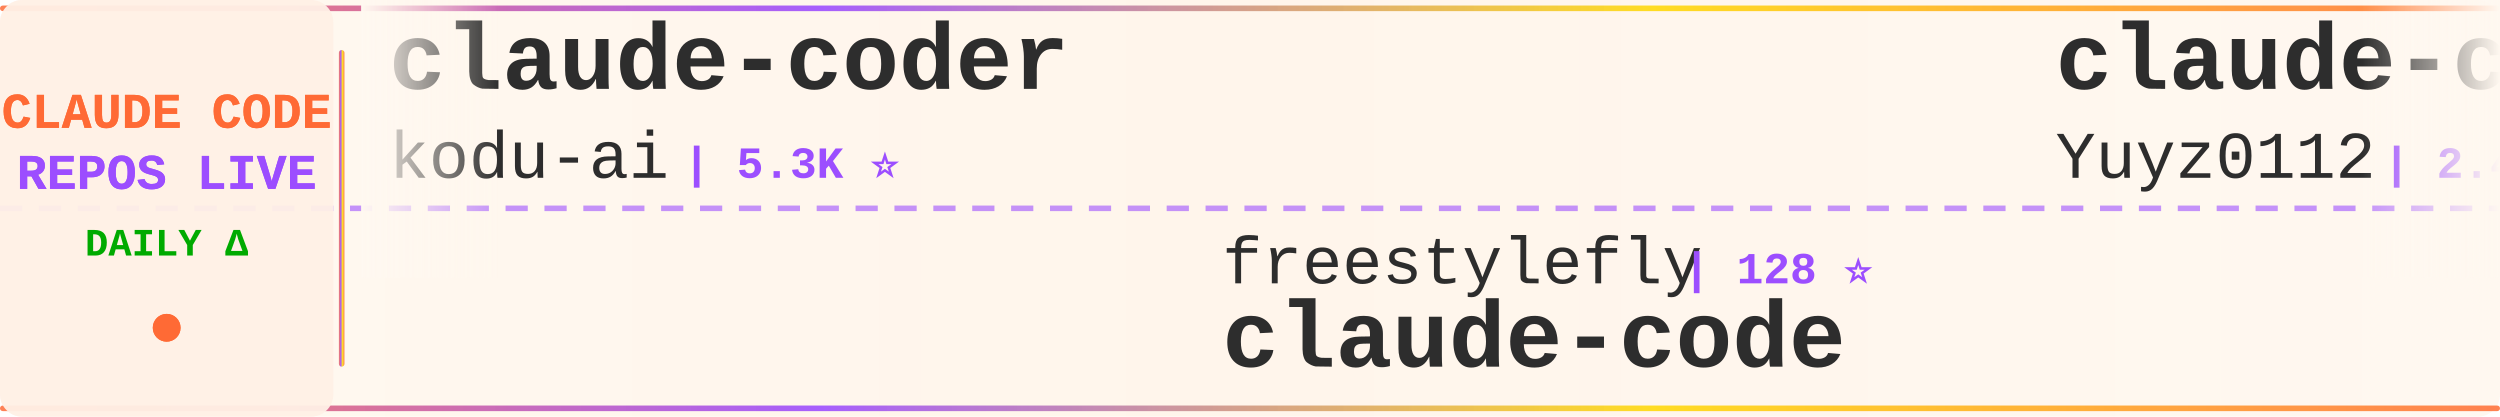
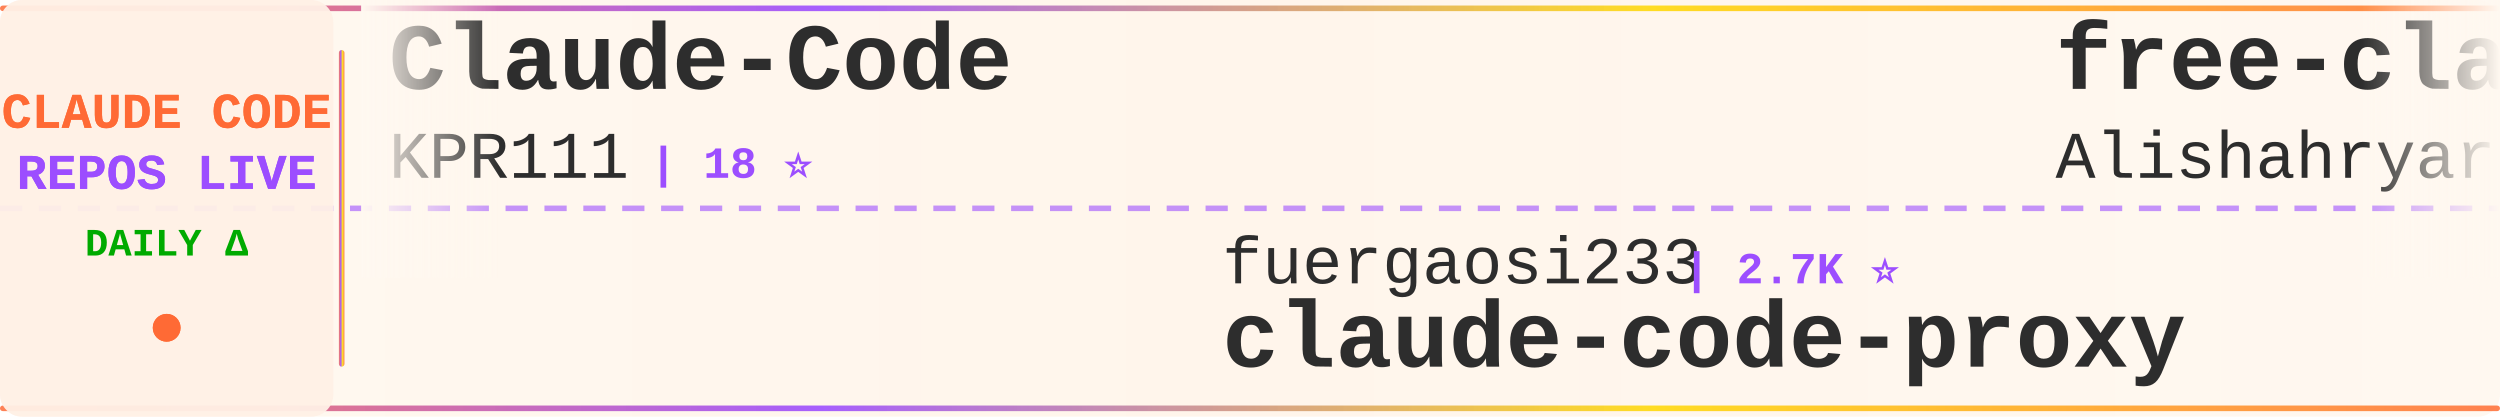
<svg xmlns="http://www.w3.org/2000/svg" width="900" height="150">
  <defs>
    <linearGradient id="tickerBg" x1="0%" y1="0%" x2="100%" y2="0%">
      <stop offset="0%" style="stop-color:#fff8f0;stop-opacity:0.98" />
      <stop offset="50%" style="stop-color:#fff5eb;stop-opacity:1" />
      <stop offset="100%" style="stop-color:#fff8f0;stop-opacity:0.98" />
    </linearGradient>
    <linearGradient id="borderGrad" x1="0%" y1="0%" x2="100%" y2="0%">
      <stop offset="0%" style="stop-color:#FF6B35;stop-opacity:0.85">
        <animate attributeName="stop-opacity" values="0.85;1;0.85" dur="2s" repeatCount="indefinite" />
      </stop>
      <stop offset="33%" style="stop-color:#9C4EFF;stop-opacity:0.9">
        <animate attributeName="stop-opacity" values="0.9;1;0.9" dur="2.2s" repeatCount="indefinite" />
      </stop>
      <stop offset="66%" style="stop-color:#FFD700;stop-opacity:0.85">
        <animate attributeName="stop-opacity" values="0.85;1;0.85" dur="1.8s" repeatCount="indefinite" />
      </stop>
      <stop offset="100%" style="stop-color:#FF6B35;stop-opacity:0.85">
        <animate attributeName="stop-opacity" values="0.85;1;0.85" dur="2s" repeatCount="indefinite" />
      </stop>
    </linearGradient>
    <filter id="textGlow">
      <feGaussianBlur stdDeviation="0.15" result="coloredBlur" />
      <feMerge>
        <feMergeNode in="coloredBlur" />
        <feMergeNode in="SourceGraphic" />
      </feMerge>
    </filter>
    <filter id="metricGlow">
      <feGaussianBlur stdDeviation="0.2" result="coloredBlur" />
      <feMerge>
        <feMergeNode in="coloredBlur" />
        <feMergeNode in="SourceGraphic" />
      </feMerge>
    </filter>
    <linearGradient id="leftFade" x1="0%" y1="0%" x2="100%" y2="0%">
      <stop offset="0%" style="stop-color:#fff8f0;stop-opacity:1" />
      <stop offset="100%" style="stop-color:#fff8f0;stop-opacity:0" />
    </linearGradient>
    <linearGradient id="rightFade" x1="0%" y1="0%" x2="100%" y2="0%">
      <stop offset="0%" style="stop-color:#fff8f0;stop-opacity:0" />
      <stop offset="100%" style="stop-color:#fff8f0;stop-opacity:1" />
    </linearGradient>
  </defs>
  <rect width="900" height="150" fill="url(#tickerBg)" rx="8" />
  <rect x="0" y="2" width="900" height="2" fill="url(#borderGrad)" rx="1" />
  <rect x="0" y="146" width="900" height="2" fill="url(#borderGrad)" rx="1" />
  <line x1="0" y1="75" x2="900" y2="75" stroke="#9C4EFF" stroke-width="2" stroke-dasharray="8 6" opacity="0.6" />
  <rect x="0" y="0" width="120" height="150" fill="#fff0e6" opacity="0.95" rx="8" />
  <text x="60" y="46" font-family="'Courier New', monospace" font-size="18" font-weight="bold" fill="#FF6B35" text-anchor="middle" filter="url(#textGlow)">
    CLAUDE CODE
  </text>
  <text x="60" y="68" font-family="'Courier New', monospace" font-size="18" font-weight="bold" fill="#9C4EFF" text-anchor="middle" filter="url(#textGlow)">
    REPOS LIVE
  </text>
  <text x="60" y="92" font-family="'Courier New', monospace" font-size="14" font-weight="bold" fill="#00aa00" text-anchor="middle">
    DAILY Δ
  </text>
  <circle cx="60" cy="118" r="5" fill="#FF6B35" filter="url(#metricGlow)">
    <animate attributeName="r" values="4;6;4" dur="1.5s" repeatCount="indefinite" />
    <animate attributeName="opacity" values="0.6;1;0.6" dur="1.5s" repeatCount="indefinite" />
  </circle>
  <rect x="122" y="18" width="2" height="114" fill="url(#borderGrad)" rx="1" />
  <clipPath id="tickerClip">
    <rect x="130" y="0" width="770" height="150" />
  </clipPath>
  <g clip-path="url(#tickerClip)">
    <g id="tickerItems">
      <animateTransform attributeName="transform" attributeType="XML" type="translate" from="0 0" to="-3000 0" dur="54s" repeatCount="indefinite" />
      <g transform="translate(0, 0)">
-         <text x="140" y="32" font-family="'Courier New', monospace" font-size="34" font-weight="bold" fill="#2d2d2d">claude-coder</text>
-         <text x="140" y="64" font-family="'Courier New', monospace" font-size="24" font-weight="normal" fill="#2d2d2d" opacity="1.0">kodu-ai</text>
-         <text x="246" y="64" font-family="'Courier New', monospace" font-size="16" font-weight="bold" fill="#9C4EFF"> | 5.3K ⭐</text>
+         <text x="140" y="32" font-family="'Courier New', monospace" font-size="34" font-weight="bold" fill="#2d2d2d">Claude-Code</text>
+         <text x="140" y="64" font-family="'Courier New', monospace" font-size="24" font-weight="normal" fill="#2d2d2d" opacity="1.0">KPR111</text>
+         <text x="234" y="64" font-family="'Courier New', monospace" font-size="16" font-weight="bold" fill="#9C4EFF"> | 18 ⭐</text>
      </g>
      <g transform="translate(300, 0)">
-         <text x="140" y="102" font-family="'Courier New', monospace" font-size="24" font-weight="normal" fill="#2d2d2d" opacity="1.0">freestylefly</text>
-         <text x="306" y="102" font-family="'Courier New', monospace" font-size="16" font-weight="bold" fill="#9C4EFF"> | 128 ⭐</text>
-         <text x="140" y="132" font-family="'Courier New', monospace" font-size="34" font-weight="bold" fill="#2d2d2d">claude-code</text>
+         <text x="140" y="102" font-family="'Courier New', monospace" font-size="24" font-weight="normal" fill="#2d2d2d" opacity="1.0">fuergaosi233</text>
+         <text x="306" y="102" font-family="'Courier New', monospace" font-size="16" font-weight="bold" fill="#9C4EFF"> | 2.7K ⭐</text>
+         <text x="140" y="132" font-family="'Courier New', monospace" font-size="34" font-weight="bold" fill="#2d2d2d">claude-code-proxy</text>
      </g>
      <g transform="translate(600, 0)">
-         <text x="140" y="32" font-family="'Courier New', monospace" font-size="34" font-weight="bold" fill="#2d2d2d">claude-code-reverse</text>
-         <text x="140" y="64" font-family="'Courier New', monospace" font-size="24" font-weight="normal" fill="#2d2d2d" opacity="1.0">Yuyz0112</text>
-         <text x="258" y="64" font-family="'Courier New', monospace" font-size="16" font-weight="bold" fill="#9C4EFF"> | 2.4K ⭐ +1</text>
+         <text x="140" y="32" font-family="'Courier New', monospace" font-size="34" font-weight="bold" fill="#2d2d2d">free-claude-code</text>
+         <text x="140" y="64" font-family="'Courier New', monospace" font-size="24" font-weight="normal" fill="#2d2d2d" opacity="1.0">Alishahryar1</text>
+         <text x="306" y="64" font-family="'Courier New', monospace" font-size="16" font-weight="bold" fill="#9C4EFF"> | 39.5K ⭐ +185</text>
      </g>
      <g transform="translate(900, 0)">
-         <text x="140" y="102" font-family="'Courier New', monospace" font-size="24" font-weight="normal" fill="#2d2d2d" opacity="1.0">multica-ai</text>
-         <text x="282" y="102" font-family="'Courier New', monospace" font-size="16" font-weight="bold" fill="#9C4EFF"> | 190.4K ⭐ +635</text>
-         <text x="140" y="132" font-family="'Courier New', monospace" font-size="34" font-weight="bold" fill="#2d2d2d">andrej-karpathy-skills</text>
+         <text x="140" y="102" font-family="'Courier New', monospace" font-size="24" font-weight="normal" fill="#2d2d2d" opacity="1.0">anthropics</text>
+         <text x="282" y="102" font-family="'Courier New', monospace" font-size="16" font-weight="bold" fill="#9C4EFF"> | 901 ⭐</text>
+         <text x="140" y="132" font-family="'Courier New', monospace" font-size="34" font-weight="bold" fill="#2d2d2d">claude-code-base-action</text>
      </g>
      <g transform="translate(1200, 0)">
-         <text x="140" y="32" font-family="'Courier New', monospace" font-size="34" font-weight="bold" fill="#2d2d2d">claude-code</text>
-         <text x="140" y="64" font-family="'Courier New', monospace" font-size="24" font-weight="normal" fill="#2d2d2d" opacity="1.0">anthropics</text>
-         <text x="282" y="64" font-family="'Courier New', monospace" font-size="16" font-weight="bold" fill="#9C4EFF"> | 137.2K ⭐ +269</text>
+         <text x="140" y="32" font-family="'Courier New', monospace" font-size="34" font-weight="bold" fill="#2d2d2d">claude-code-analysis</text>
+         <text x="140" y="64" font-family="'Courier New', monospace" font-size="24" font-weight="normal" fill="#2d2d2d" opacity="1.0">liuup</text>
+         <text x="222" y="64" font-family="'Courier New', monospace" font-size="16" font-weight="bold" fill="#9C4EFF"> | 3.5K ⭐ +13</text>
      </g>
      <g transform="translate(1500, 0)">
-         <text x="140" y="102" font-family="'Courier New', monospace" font-size="24" font-weight="normal" fill="#2d2d2d" opacity="1.0">T-Lab-CUHKSZ</text>
-         <text x="306" y="102" font-family="'Courier New', monospace" font-size="16" font-weight="bold" fill="#9C4EFF"> | 323 ⭐</text>
-         <text x="140" y="132" font-family="'Courier New', monospace" font-size="34" font-weight="bold" fill="#2d2d2d">claude-code</text>
+         <text x="140" y="102" font-family="'Courier New', monospace" font-size="24" font-weight="normal" fill="#2d2d2d" opacity="1.0">luyao618</text>
+         <text x="258" y="102" font-family="'Courier New', monospace" font-size="16" font-weight="bold" fill="#9C4EFF"> | 1.6K ⭐ +2</text>
+         <text x="140" y="132" font-family="'Courier New', monospace" font-size="34" font-weight="bold" fill="#2d2d2d">Claude-Code-Source-Study</text>
      </g>
      <g transform="translate(1800, 0)">
-         <text x="140" y="32" font-family="'Courier New', monospace" font-size="34" font-weight="bold" fill="#2d2d2d">claude-code-rust</text>
-         <text x="140" y="64" font-family="'Courier New', monospace" font-size="24" font-weight="normal" fill="#2d2d2d" opacity="1.0">lorryjovens-hub</text>
-         <text x="342" y="64" font-family="'Courier New', monospace" font-size="16" font-weight="bold" fill="#9C4EFF"> | 1.7K ⭐</text>
+         <text x="140" y="32" font-family="'Courier New', monospace" font-size="34" font-weight="bold" fill="#2d2d2d">Dive-into-Claude-Code</text>
+         <text x="140" y="64" font-family="'Courier New', monospace" font-size="24" font-weight="normal" fill="#2d2d2d" opacity="1.0">VILA-Lab</text>
+         <text x="258" y="64" font-family="'Courier New', monospace" font-size="16" font-weight="bold" fill="#9C4EFF"> | 1.9K ⭐ +7</text>
      </g>
      <g transform="translate(2100, 0)">
-         <text x="140" y="102" font-family="'Courier New', monospace" font-size="24" font-weight="normal" fill="#2d2d2d" opacity="1.0">digitalsamba</text>
-         <text x="306" y="102" font-family="'Courier New', monospace" font-size="16" font-weight="bold" fill="#9C4EFF"> | 1.7K ⭐ +6</text>
-         <text x="140" y="132" font-family="'Courier New', monospace" font-size="34" font-weight="bold" fill="#2d2d2d">claude-code-video-toolki...</text>
+         <text x="140" y="102" font-family="'Courier New', monospace" font-size="24" font-weight="normal" fill="#2d2d2d" opacity="1.0">oboard</text>
+         <text x="234" y="102" font-family="'Courier New', monospace" font-size="16" font-weight="bold" fill="#9C4EFF"> | 3.2K ⭐ +4</text>
+         <text x="140" y="132" font-family="'Courier New', monospace" font-size="34" font-weight="bold" fill="#2d2d2d">claude-code-rev</text>
      </g>
      <g transform="translate(2400, 0)">
-         <text x="140" y="32" font-family="'Courier New', monospace" font-size="34" font-weight="bold" fill="#2d2d2d">claude-code</text>
-         <text x="140" y="64" font-family="'Courier New', monospace" font-size="24" font-weight="normal" fill="#2d2d2d" opacity="1.0">claude-code-best</text>
-         <text x="354" y="64" font-family="'Courier New', monospace" font-size="16" font-weight="bold" fill="#9C4EFF"> | 21.0K ⭐ +49</text>
+         <text x="140" y="32" font-family="'Courier New', monospace" font-size="34" font-weight="bold" fill="#2d2d2d">claude-code-source-code-...</text>
+         <text x="140" y="64" font-family="'Courier New', monospace" font-size="24" font-weight="normal" fill="#2d2d2d" opacity="1.0">ghuntley</text>
+         <text x="258" y="64" font-family="'Courier New', monospace" font-size="16" font-weight="bold" fill="#9C4EFF"> | 986 ⭐</text>
      </g>
      <g transform="translate(2700, 0)">
-         <text x="140" y="102" font-family="'Courier New', monospace" font-size="24" font-weight="normal" fill="#2d2d2d" opacity="1.0">krusemediallc</text>
-         <text x="318" y="102" font-family="'Courier New', monospace" font-size="16" font-weight="bold" fill="#9C4EFF"> | 991 ⭐ +3</text>
-         <text x="140" y="132" font-family="'Courier New', monospace" font-size="34" font-weight="bold" fill="#2d2d2d">arcads-claude-code</text>
+         <text x="140" y="102" font-family="'Courier New', monospace" font-size="24" font-weight="normal" fill="#2d2d2d" opacity="1.0">disler</text>
+         <text x="234" y="102" font-family="'Courier New', monospace" font-size="16" font-weight="bold" fill="#9C4EFF"> | 3.8K ⭐ +2</text>
+         <text x="140" y="132" font-family="'Courier New', monospace" font-size="34" font-weight="bold" fill="#2d2d2d">claude-code-hooks-master...</text>
      </g>
      <g transform="translate(3000, 0)">
-         <text x="140" y="32" font-family="'Courier New', monospace" font-size="34" font-weight="bold" fill="#2d2d2d">claude-coder</text>
-         <text x="140" y="64" font-family="'Courier New', monospace" font-size="24" font-weight="normal" fill="#2d2d2d" opacity="1.0">kodu-ai</text>
-         <text x="246" y="64" font-family="'Courier New', monospace" font-size="16" font-weight="bold" fill="#9C4EFF"> | 5.3K ⭐</text>
+         <text x="140" y="32" font-family="'Courier New', monospace" font-size="34" font-weight="bold" fill="#2d2d2d">Claude-Code</text>
+         <text x="140" y="64" font-family="'Courier New', monospace" font-size="24" font-weight="normal" fill="#2d2d2d" opacity="1.0">KPR111</text>
+         <text x="234" y="64" font-family="'Courier New', monospace" font-size="16" font-weight="bold" fill="#9C4EFF"> | 18 ⭐</text>
      </g>
      <g transform="translate(3300, 0)">
-         <text x="140" y="102" font-family="'Courier New', monospace" font-size="24" font-weight="normal" fill="#2d2d2d" opacity="1.0">freestylefly</text>
-         <text x="306" y="102" font-family="'Courier New', monospace" font-size="16" font-weight="bold" fill="#9C4EFF"> | 128 ⭐</text>
-         <text x="140" y="132" font-family="'Courier New', monospace" font-size="34" font-weight="bold" fill="#2d2d2d">claude-code</text>
+         <text x="140" y="102" font-family="'Courier New', monospace" font-size="24" font-weight="normal" fill="#2d2d2d" opacity="1.0">fuergaosi233</text>
+         <text x="306" y="102" font-family="'Courier New', monospace" font-size="16" font-weight="bold" fill="#9C4EFF"> | 2.7K ⭐</text>
+         <text x="140" y="132" font-family="'Courier New', monospace" font-size="34" font-weight="bold" fill="#2d2d2d">claude-code-proxy</text>
      </g>
      <g transform="translate(3600, 0)">
-         <text x="140" y="32" font-family="'Courier New', monospace" font-size="34" font-weight="bold" fill="#2d2d2d">claude-code-reverse</text>
-         <text x="140" y="64" font-family="'Courier New', monospace" font-size="24" font-weight="normal" fill="#2d2d2d" opacity="1.0">Yuyz0112</text>
-         <text x="258" y="64" font-family="'Courier New', monospace" font-size="16" font-weight="bold" fill="#9C4EFF"> | 2.4K ⭐ +1</text>
+         <text x="140" y="32" font-family="'Courier New', monospace" font-size="34" font-weight="bold" fill="#2d2d2d">free-claude-code</text>
+         <text x="140" y="64" font-family="'Courier New', monospace" font-size="24" font-weight="normal" fill="#2d2d2d" opacity="1.0">Alishahryar1</text>
+         <text x="306" y="64" font-family="'Courier New', monospace" font-size="16" font-weight="bold" fill="#9C4EFF"> | 39.5K ⭐ +185</text>
      </g>
      <g transform="translate(3900, 0)">
-         <text x="140" y="102" font-family="'Courier New', monospace" font-size="24" font-weight="normal" fill="#2d2d2d" opacity="1.0">multica-ai</text>
-         <text x="282" y="102" font-family="'Courier New', monospace" font-size="16" font-weight="bold" fill="#9C4EFF"> | 190.4K ⭐ +635</text>
-         <text x="140" y="132" font-family="'Courier New', monospace" font-size="34" font-weight="bold" fill="#2d2d2d">andrej-karpathy-skills</text>
+         <text x="140" y="102" font-family="'Courier New', monospace" font-size="24" font-weight="normal" fill="#2d2d2d" opacity="1.0">anthropics</text>
+         <text x="282" y="102" font-family="'Courier New', monospace" font-size="16" font-weight="bold" fill="#9C4EFF"> | 901 ⭐</text>
+         <text x="140" y="132" font-family="'Courier New', monospace" font-size="34" font-weight="bold" fill="#2d2d2d">claude-code-base-action</text>
      </g>
    </g>
  </g>
  <rect x="130" y="0" width="50" height="100" fill="url(#leftFade)" />
  <rect x="850" y="0" width="50" height="100" fill="url(#rightFade)" />
</svg>
